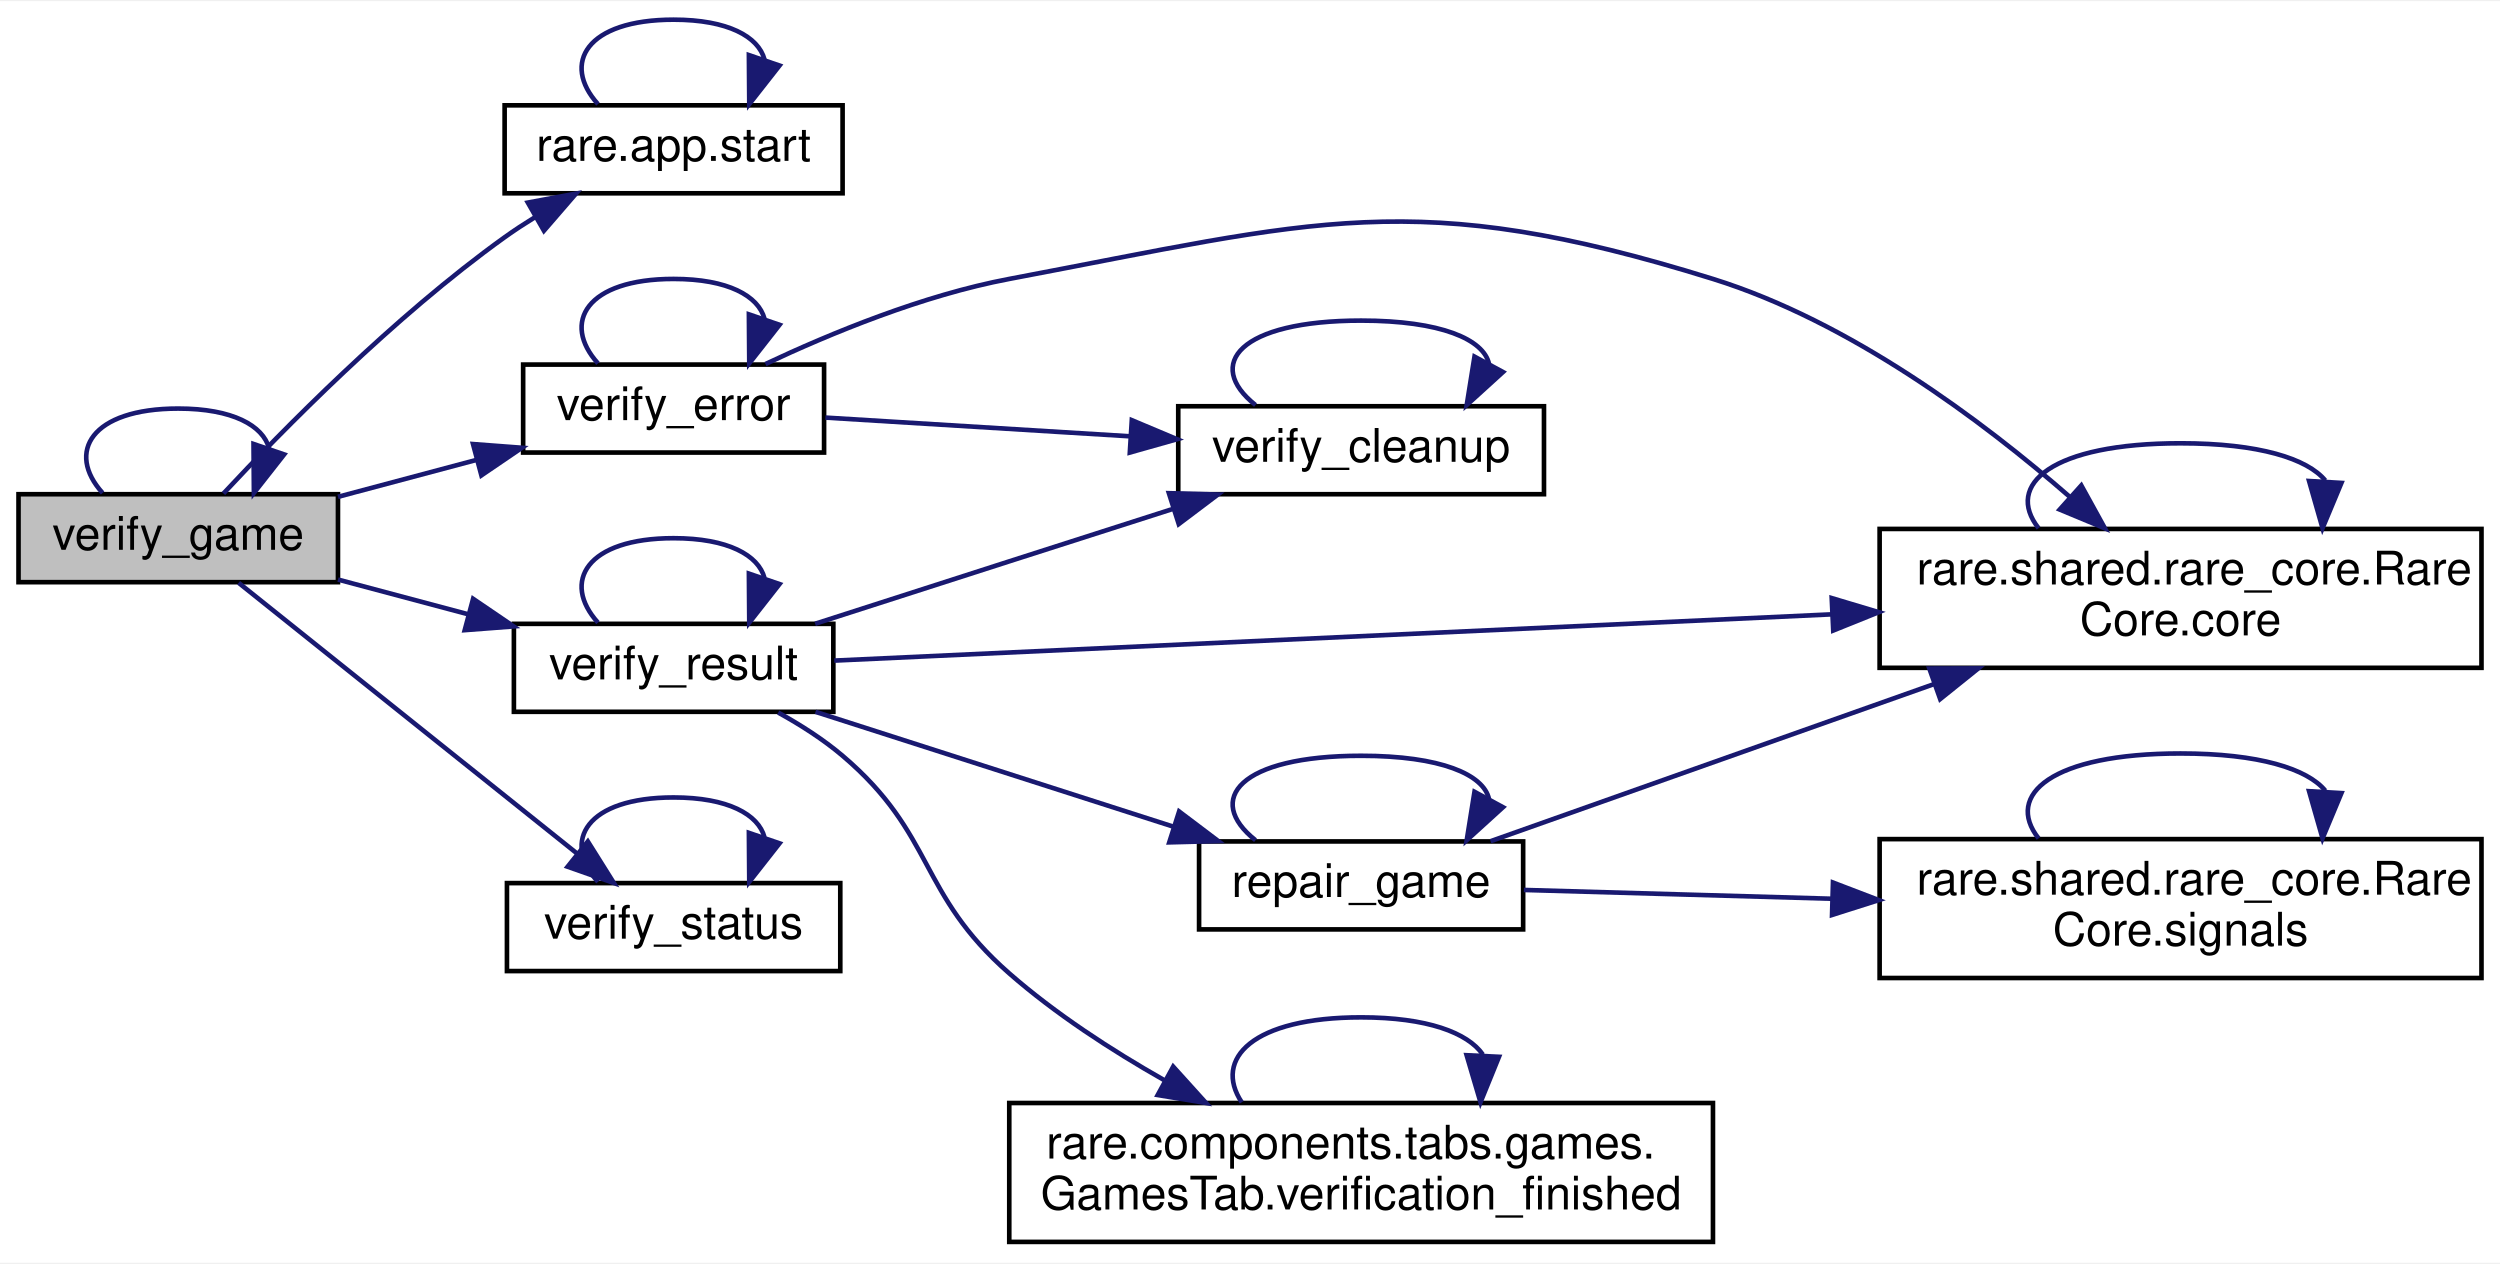
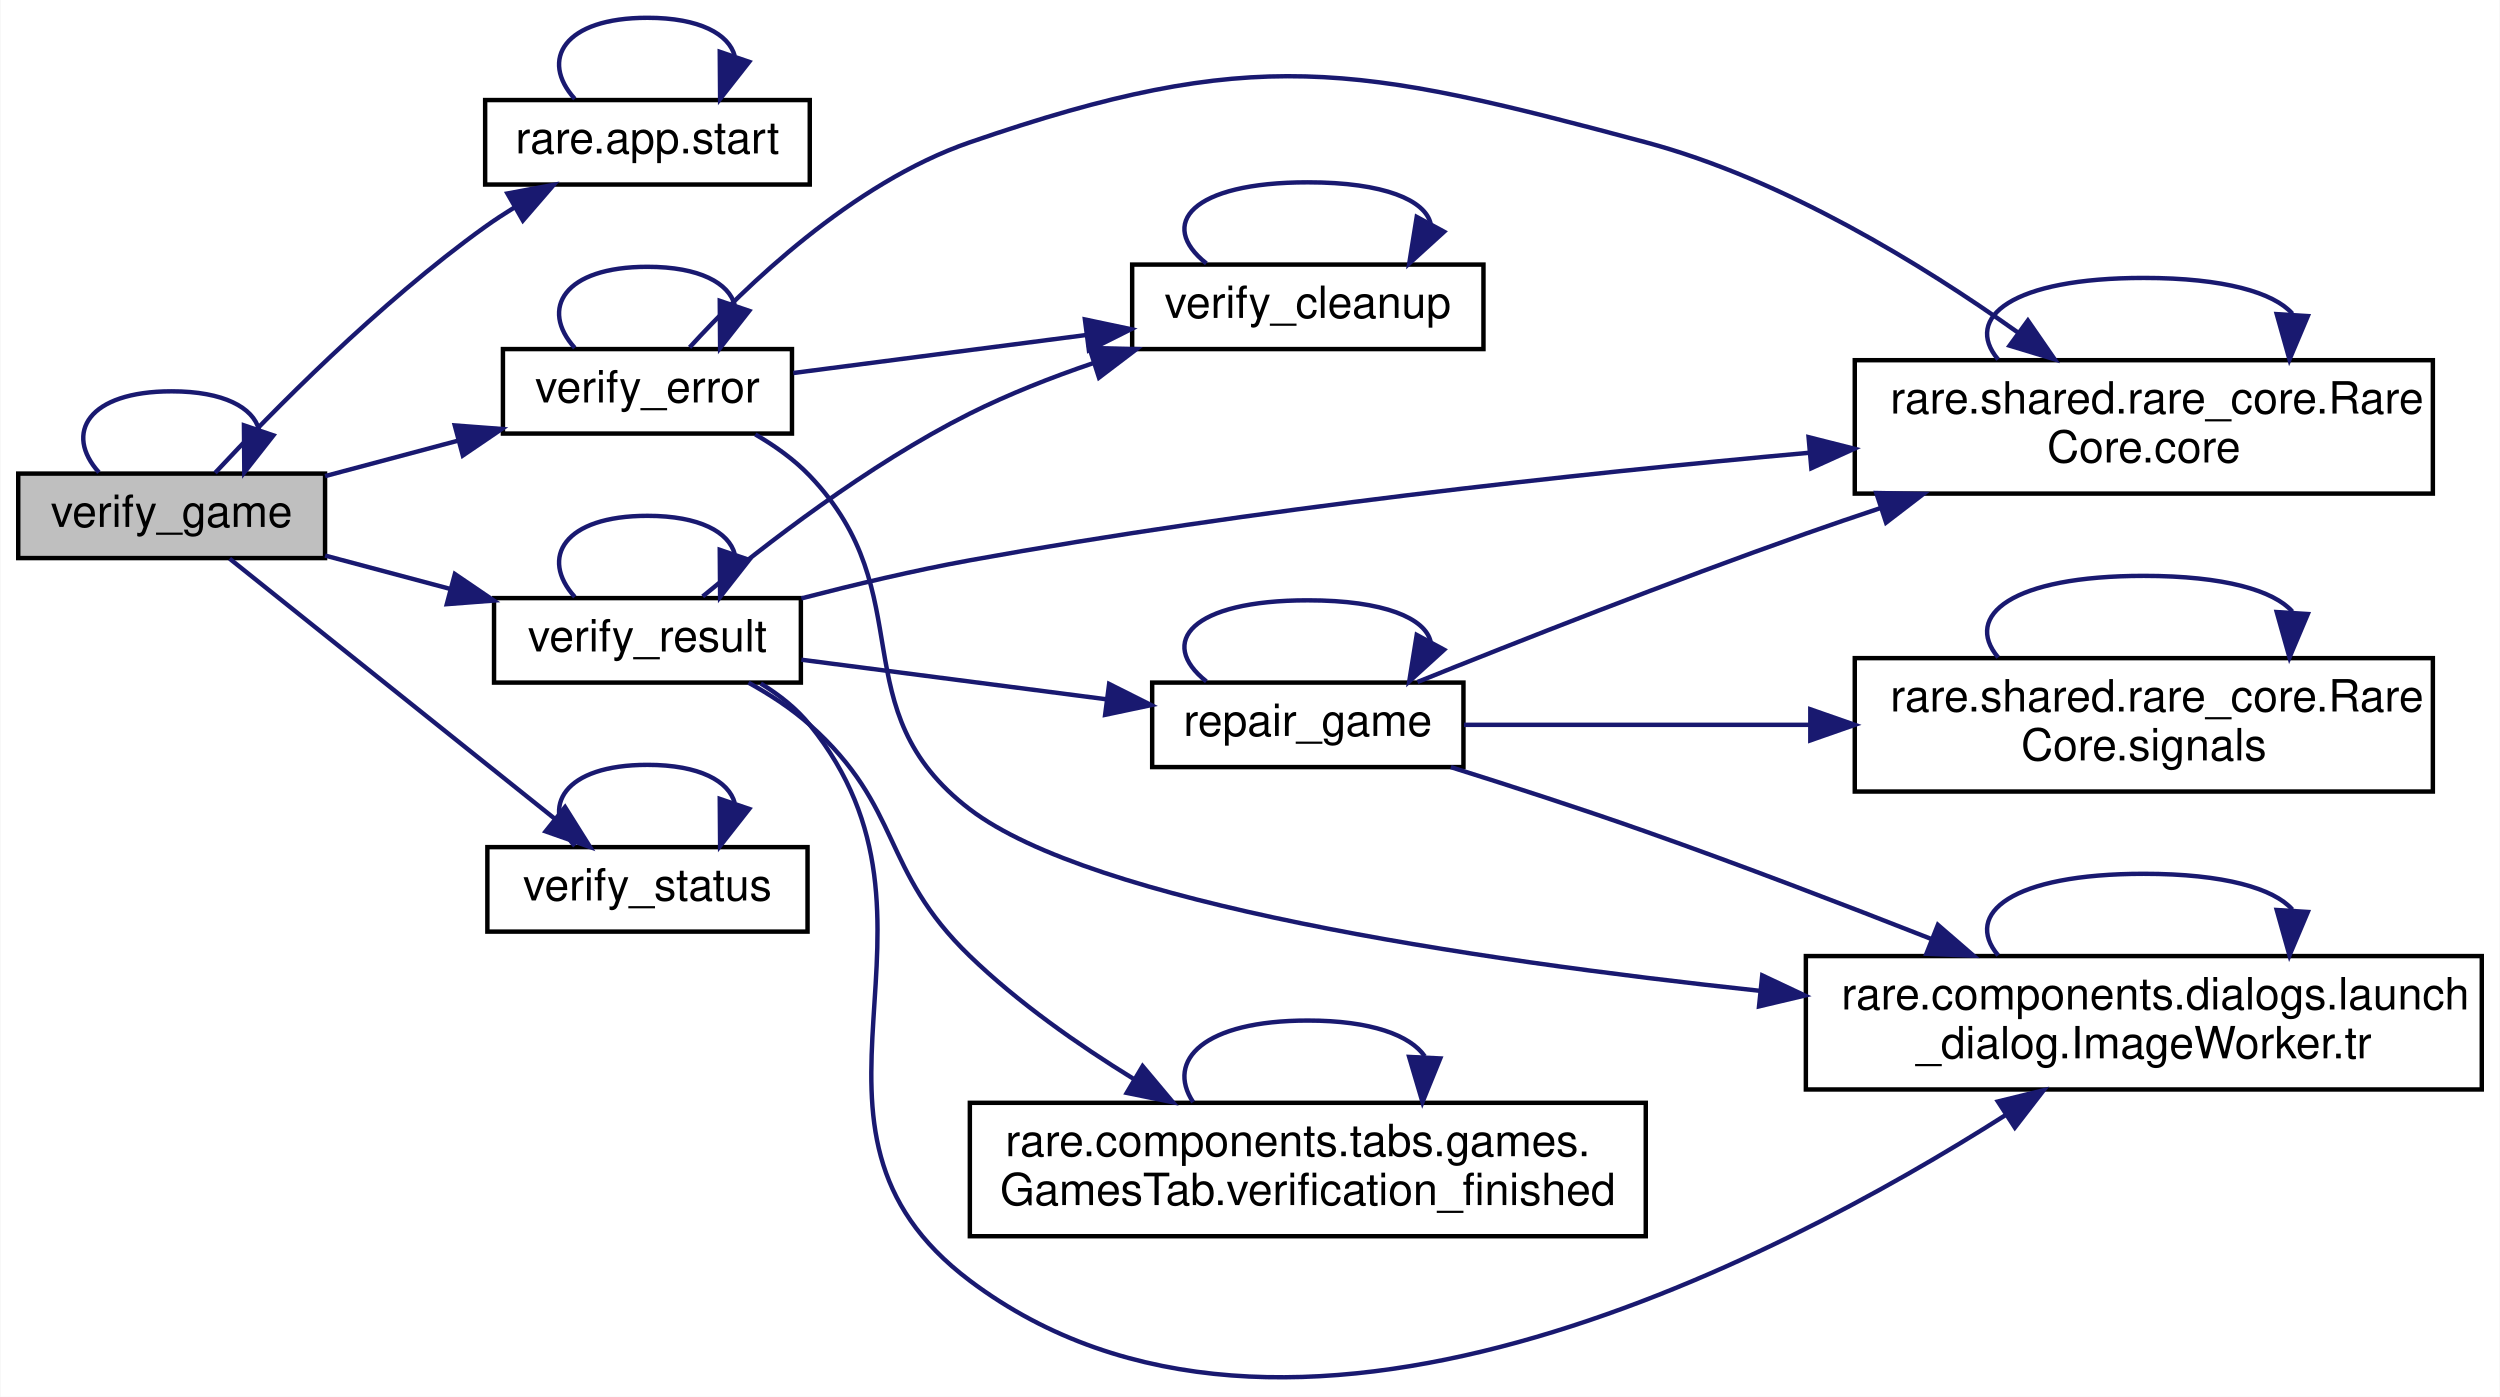
- <svg xmlns="http://www.w3.org/2000/svg" xmlns:xlink="http://www.w3.org/1999/xlink" width="540pt" height="273pt" viewBox="0.00 0.00 540.00 272.50">
-   <g id="graph0" class="graph" transform="scale(1 1) rotate(0) translate(4 268.5)">
-     <polygon fill="white" stroke="transparent" points="-4,4 -4,-268.5 536,-268.5 536,4 -4,4" />
+ <svg xmlns="http://www.w3.org/2000/svg" xmlns:xlink="http://www.w3.org/1999/xlink" width="562pt" height="314pt" viewBox="0.00 0.00 562.00 314.11">
+   <g id="graph0" class="graph" transform="scale(1 1) rotate(0) translate(4 310.11)">
+     <polygon fill="white" stroke="transparent" points="-4,4 -4,-310.11 558,-310.11 558,4 -4,4" />
    <g id="node1" class="node">
      <g id="a_node1">
        <a xlink:title=" ">
-           <polygon fill="#bfbfbf" stroke="black" points="0,-143 0,-162 69,-162 69,-143 0,-143" />
-           <text text-anchor="middle" x="34.5" y="-150" font-family="Helvetica,sans-Serif" font-size="10.00">verify_game</text>
-         </a>
-       </g>
-     </g>
-     <g id="edge9" class="edge">
-       <path fill="none" stroke="midnightblue" d="M18.16,-162.26C10.21,-171.07 15.66,-180.5 34.5,-180.5 46.27,-180.5 52.82,-176.81 54.13,-171.9" />
-       <polygon fill="midnightblue" stroke="midnightblue" points="57.38,-170.59 50.84,-162.26 50.76,-172.85 57.38,-170.59" />
+           <polygon fill="#bfbfbf" stroke="black" points="0,-184.61 0,-203.61 69,-203.61 69,-184.61 0,-184.61" />
+           <text text-anchor="middle" x="34.5" y="-191.61" font-family="Helvetica,sans-Serif" font-size="10.00">verify_game</text>
+         </a>
+       </g>
+     </g>
+     <g id="edge11" class="edge">
+       <path fill="none" stroke="midnightblue" d="M18.16,-203.87C10.21,-212.68 15.66,-222.11 34.5,-222.11 46.27,-222.11 52.82,-218.42 54.13,-213.51" />
+       <polygon fill="midnightblue" stroke="midnightblue" points="57.38,-212.2 50.84,-203.87 50.76,-214.46 57.38,-212.2" />
    </g>
    <g id="node2" class="node">
      <g id="a_node2">
        <a xlink:href="namespacerare_1_1app.html#a37fb442592b19edb2dcdd368df2d2d76" target="_top" xlink:title=" ">
-           <polygon fill="white" stroke="black" points="105,-227 105,-246 178,-246 178,-227 105,-227" />
-           <text text-anchor="middle" x="141.5" y="-234" font-family="Helvetica,sans-Serif" font-size="10.00">rare.app.start</text>
+           <polygon fill="white" stroke="black" points="105,-268.61 105,-287.61 178,-287.61 178,-268.61 105,-268.61" />
+           <text text-anchor="middle" x="141.5" y="-275.61" font-family="Helvetica,sans-Serif" font-size="10.00">rare.app.start</text>
        </a>
      </g>
    </g>
    <g id="edge1" class="edge">
-       <path fill="none" stroke="midnightblue" d="M44.27,-162.16C56.83,-175.64 81.1,-200.37 105,-217.5 107.09,-219 109.31,-220.45 111.58,-221.85" />
-       <polygon fill="midnightblue" stroke="midnightblue" points="110.01,-224.99 120.42,-226.93 113.49,-218.91 110.01,-224.99" />
+       <path fill="none" stroke="midnightblue" d="M44.27,-203.77C56.83,-217.25 81.1,-241.98 105,-259.11 107.09,-260.61 109.31,-262.06 111.58,-263.46" />
+       <polygon fill="midnightblue" stroke="midnightblue" points="110.01,-266.6 120.42,-268.54 113.49,-260.52 110.01,-266.6" />
    </g>
    <g id="node3" class="node">
      <g id="a_node3">
        <a xlink:href="classrare_1_1components_1_1tabs_1_1games_1_1game__info_1_1game__info_1_1_game_info.html#a04532ec2038b9def2938797769224a3e" target="_top" xlink:title=" ">
-           <polygon fill="white" stroke="black" points="109,-171 109,-190 174,-190 174,-171 109,-171" />
-           <text text-anchor="middle" x="141.5" y="-178" font-family="Helvetica,sans-Serif" font-size="10.00">verify_error</text>
+           <polygon fill="white" stroke="black" points="109,-212.61 109,-231.61 174,-231.61 174,-212.61 109,-212.61" />
+           <text text-anchor="middle" x="141.5" y="-219.61" font-family="Helvetica,sans-Serif" font-size="10.00">verify_error</text>
        </a>
      </g>
    </g>
    <g id="edge3" class="edge">
-       <path fill="none" stroke="midnightblue" d="M69.01,-161.44C78.55,-163.98 89.06,-166.78 99.02,-169.44" />
-       <polygon fill="midnightblue" stroke="midnightblue" points="98.17,-172.83 108.74,-172.03 99.98,-166.07 98.17,-172.83" />
-     </g>
-     <g id="node6" class="node">
-       <g id="a_node6">
+       <path fill="none" stroke="midnightblue" d="M69.01,-203.05C78.55,-205.59 89.06,-208.39 99.02,-211.05" />
+       <polygon fill="midnightblue" stroke="midnightblue" points="98.17,-214.44 108.74,-213.64 99.98,-207.68 98.17,-214.44" />
+     </g>
+     <g id="node7" class="node">
+       <g id="a_node7">
        <a xlink:href="classrare_1_1components_1_1tabs_1_1games_1_1game__info_1_1game__info_1_1_game_info.html#a420a031186cf41f7c0e43c8a4b524af0" target="_top" xlink:title=" ">
-           <polygon fill="white" stroke="black" points="107,-115 107,-134 176,-134 176,-115 107,-115" />
-           <text text-anchor="middle" x="141.5" y="-122" font-family="Helvetica,sans-Serif" font-size="10.00">verify_result</text>
-         </a>
-       </g>
+           <polygon fill="white" stroke="black" points="107,-156.61 107,-175.61 176,-175.61 176,-156.61 107,-156.61" />
+           <text text-anchor="middle" x="141.5" y="-163.61" font-family="Helvetica,sans-Serif" font-size="10.00">verify_result</text>
+         </a>
+       </g>
+     </g>
+     <g id="edge12" class="edge">
+       <path fill="none" stroke="midnightblue" d="M69.01,-185.17C77.91,-182.8 87.66,-180.2 97.01,-177.71" />
+       <polygon fill="midnightblue" stroke="midnightblue" points="98.19,-181.02 106.95,-175.06 96.38,-174.25 98.19,-181.02" />
+     </g>
+     <g id="node11" class="node">
+       <g id="a_node11">
+         <a xlink:href="classrare_1_1components_1_1tabs_1_1games_1_1game__info_1_1game__info_1_1_game_info.html#a80b10cb47735ce4554d99ae328d3fd31" target="_top" xlink:title=" ">
+           <polygon fill="white" stroke="black" points="105.5,-100.61 105.5,-119.61 177.5,-119.61 177.5,-100.61 105.5,-100.61" />
+           <text text-anchor="middle" x="141.5" y="-107.61" font-family="Helvetica,sans-Serif" font-size="10.00">verify_status</text>
+         </a>
+       </g>
+     </g>
+     <g id="edge25" class="edge">
+       <path fill="none" stroke="midnightblue" d="M47.54,-184.47C65.43,-170.17 99.19,-143.16 120.73,-125.93" />
+       <polygon fill="midnightblue" stroke="midnightblue" points="122.97,-128.61 128.6,-119.63 118.6,-123.15 122.97,-128.61" />
+     </g>
+     <g id="edge2" class="edge">
+       <path fill="none" stroke="midnightblue" d="M125.16,-287.87C117.21,-296.68 122.66,-306.11 141.5,-306.11 153.27,-306.11 159.82,-302.42 161.13,-297.51" />
+       <polygon fill="midnightblue" stroke="midnightblue" points="164.38,-296.2 157.84,-287.87 157.76,-298.46 164.38,-296.2" />
    </g>
    <g id="edge10" class="edge">
-       <path fill="none" stroke="midnightblue" d="M69.01,-143.56C77.91,-141.19 87.66,-138.59 97.01,-136.1" />
-       <polygon fill="midnightblue" stroke="midnightblue" points="98.19,-139.41 106.95,-133.45 96.38,-132.64 98.19,-139.41" />
-     </g>
-     <g id="node10" class="node">
-       <g id="a_node10">
-         <a xlink:href="classrare_1_1components_1_1tabs_1_1games_1_1game__info_1_1game__info_1_1_game_info.html#a80b10cb47735ce4554d99ae328d3fd31" target="_top" xlink:title=" ">
-           <polygon fill="white" stroke="black" points="105.5,-59 105.5,-78 177.5,-78 177.5,-59 105.5,-59" />
-           <text text-anchor="middle" x="141.5" y="-66" font-family="Helvetica,sans-Serif" font-size="10.00">verify_status</text>
-         </a>
-       </g>
-     </g>
-     <g id="edge21" class="edge">
-       <path fill="none" stroke="midnightblue" d="M47.54,-142.86C65.43,-128.56 99.19,-101.55 120.73,-84.32" />
-       <polygon fill="midnightblue" stroke="midnightblue" points="122.97,-87 128.6,-78.02 118.6,-81.54 122.97,-87" />
-     </g>
-     <g id="edge2" class="edge">
-       <path fill="none" stroke="midnightblue" d="M125.16,-246.26C117.21,-255.07 122.66,-264.5 141.5,-264.5 153.27,-264.5 159.82,-260.81 161.13,-255.9" />
-       <polygon fill="midnightblue" stroke="midnightblue" points="164.38,-254.59 157.84,-246.26 157.76,-256.85 164.38,-254.59" />
-     </g>
-     <g id="edge8" class="edge">
-       <path fill="none" stroke="midnightblue" d="M125.16,-190.26C117.21,-199.07 122.66,-208.5 141.5,-208.5 153.27,-208.5 159.82,-204.81 161.13,-199.9" />
-       <polygon fill="midnightblue" stroke="midnightblue" points="164.38,-198.59 157.84,-190.26 157.76,-200.85 164.38,-198.59" />
+       <path fill="none" stroke="midnightblue" d="M125.16,-231.87C117.21,-240.68 122.66,-250.11 141.5,-250.11 153.27,-250.11 159.82,-246.42 161.13,-241.51" />
+       <polygon fill="midnightblue" stroke="midnightblue" points="164.38,-240.2 157.84,-231.87 157.76,-242.46 164.38,-240.2" />
    </g>
    <g id="node4" class="node">
      <g id="a_node4">
        <a xlink:href="classrare_1_1shared_1_1rare__core_1_1_rare_core.html#a405e1a4f20f16120f872ccd2654a1d56" target="_top" xlink:title=" ">
-           <polygon fill="white" stroke="black" points="402,-124.5 402,-154.5 532,-154.5 532,-124.5 402,-124.5" />
-           <text text-anchor="start" x="410" y="-142.5" font-family="Helvetica,sans-Serif" font-size="10.00">rare.shared.rare_core.Rare</text>
-           <text text-anchor="middle" x="467" y="-131.5" font-family="Helvetica,sans-Serif" font-size="10.00">Core.core</text>
+           <polygon fill="white" stroke="black" points="413,-199.11 413,-229.11 543,-229.11 543,-199.11 413,-199.11" />
+           <text text-anchor="start" x="421" y="-217.11" font-family="Helvetica,sans-Serif" font-size="10.00">rare.shared.rare_core.Rare</text>
+           <text text-anchor="middle" x="478" y="-206.11" font-family="Helvetica,sans-Serif" font-size="10.00">Core.core</text>
        </a>
      </g>
    </g>
    <g id="edge4" class="edge">
-       <path fill="none" stroke="midnightblue" d="M161.34,-190.12C175.43,-196.76 195.4,-204.99 214,-208.5 280.38,-221.03 301.5,-228.59 366,-208.5 395.6,-199.28 424.18,-177.9 443.15,-161.36" />
-       <polygon fill="midnightblue" stroke="midnightblue" points="445.56,-163.9 450.67,-154.62 440.89,-158.69 445.56,-163.9" />
+       <path fill="none" stroke="midnightblue" d="M150.98,-231.99C163.27,-245.46 187.47,-268.96 214,-278.11 277.86,-300.14 300.74,-295.58 366,-278.11 396.97,-269.82 428.26,-250.58 449.68,-235.34" />
+       <polygon fill="midnightblue" stroke="midnightblue" points="451.93,-238.03 457.95,-229.31 447.81,-232.38 451.93,-238.03" />
    </g>
    <g id="node5" class="node">
      <g id="a_node5">
+         <a xlink:href="classrare_1_1components_1_1dialogs_1_1launch__dialog_1_1_image_worker.html#abfb44fdc3f5ec4c03f5d2e72900deb61" target="_top" xlink:title=" ">
+           <polygon fill="white" stroke="black" points="402,-65.11 402,-95.11 554,-95.11 554,-65.11 402,-65.11" />
+           <text text-anchor="start" x="410" y="-83.11" font-family="Helvetica,sans-Serif" font-size="10.00">rare.components.dialogs.launch</text>
+           <text text-anchor="middle" x="478" y="-72.11" font-family="Helvetica,sans-Serif" font-size="10.00">_dialog.ImageWorker.tr</text>
+         </a>
+       </g>
+     </g>
+     <g id="edge6" class="edge">
+       <path fill="none" stroke="midnightblue" d="M165.76,-212.41C170.19,-209.84 174.52,-206.75 178,-203.11 203.56,-176.4 184.61,-150.54 214,-128.11 241.46,-107.15 325.91,-94.34 391.79,-87.28" />
+       <polygon fill="midnightblue" stroke="midnightblue" points="392.19,-90.76 401.78,-86.24 391.47,-83.8 392.19,-90.76" />
+     </g>
+     <g id="node6" class="node">
+       <g id="a_node6">
        <a xlink:href="classrare_1_1components_1_1tabs_1_1games_1_1game__info_1_1game__info_1_1_game_info.html#a86d20d91662c2b5a14081824308d958c" target="_top" xlink:title=" ">
-           <polygon fill="white" stroke="black" points="250.5,-162 250.5,-181 329.5,-181 329.5,-162 250.5,-162" />
-           <text text-anchor="middle" x="290" y="-169" font-family="Helvetica,sans-Serif" font-size="10.00">verify_cleanup</text>
-         </a>
-       </g>
-     </g>
-     <g id="edge6" class="edge">
-       <path fill="none" stroke="midnightblue" d="M174.29,-178.55C193.54,-177.36 218.49,-175.83 240.2,-174.5" />
-       <polygon fill="midnightblue" stroke="midnightblue" points="240.47,-177.99 250.24,-173.88 240.04,-171 240.47,-177.99" />
+           <polygon fill="white" stroke="black" points="250.5,-231.61 250.5,-250.61 329.5,-250.61 329.5,-231.61 250.5,-231.61" />
+           <text text-anchor="middle" x="290" y="-238.61" font-family="Helvetica,sans-Serif" font-size="10.00">verify_cleanup</text>
+         </a>
+       </g>
+     </g>
+     <g id="edge8" class="edge">
+       <path fill="none" stroke="midnightblue" d="M174.29,-226.23C193.54,-228.73 218.49,-231.97 240.2,-234.78" />
+       <polygon fill="midnightblue" stroke="midnightblue" points="239.87,-238.27 250.24,-236.08 240.77,-231.33 239.87,-238.27" />
    </g>
    <g id="edge5" class="edge">
-       <path fill="none" stroke="midnightblue" d="M436.33,-154.66C428.93,-164.06 439.16,-173 467,-173 483.97,-173 494.39,-169.68 498.27,-164.96" />
-       <polygon fill="midnightblue" stroke="midnightblue" points="501.75,-164.44 497.67,-154.66 494.76,-164.85 501.75,-164.44" />
+       <path fill="none" stroke="midnightblue" d="M445.24,-229.27C437.34,-238.67 448.26,-247.61 478,-247.61 496.12,-247.61 507.26,-244.29 511.41,-239.57" />
+       <polygon fill="midnightblue" stroke="midnightblue" points="514.88,-239.03 510.76,-229.27 507.89,-239.47 514.88,-239.03" />
    </g>
    <g id="edge7" class="edge">
-       <path fill="none" stroke="midnightblue" d="M267.19,-181.26C256.09,-190.07 263.7,-199.5 290,-199.5 307.26,-199.5 316.47,-195.44 317.63,-190.15" />
-       <polygon fill="midnightblue" stroke="midnightblue" points="320.65,-188.39 312.81,-181.26 314.49,-191.72 320.65,-188.39" />
-     </g>
-     <g id="edge11" class="edge">
-       <path fill="none" stroke="midnightblue" d="M176.2,-126.06C226.85,-128.41 323.84,-132.91 391.61,-136.05" />
-       <polygon fill="midnightblue" stroke="midnightblue" points="391.65,-139.56 401.81,-136.52 391.98,-132.56 391.65,-139.56" />
+       <path fill="none" stroke="midnightblue" d="M445.24,-95.27C437.34,-104.67 448.26,-113.61 478,-113.61 496.12,-113.61 507.26,-110.29 511.41,-105.57" />
+       <polygon fill="midnightblue" stroke="midnightblue" points="514.88,-105.03 510.76,-95.27 507.89,-105.47 514.88,-105.03" />
+     </g>
+     <g id="edge9" class="edge">
+       <path fill="none" stroke="midnightblue" d="M267.19,-250.87C256.09,-259.68 263.7,-269.11 290,-269.11 307.26,-269.11 316.47,-265.05 317.63,-259.76" />
+       <polygon fill="midnightblue" stroke="midnightblue" points="320.65,-258 312.81,-250.87 314.49,-261.33 320.65,-258" />
+     </g>
+     <g id="edge13" class="edge">
+       <path fill="none" stroke="midnightblue" d="M176.12,-175.55C188.01,-178.63 201.53,-181.84 214,-184.11 277.29,-195.63 350,-203.52 402.9,-208.31" />
+       <polygon fill="midnightblue" stroke="midnightblue" points="402.61,-211.8 412.88,-209.2 403.23,-204.82 402.61,-211.8" />
+     </g>
+     <g id="edge20" class="edge">
+       <path fill="none" stroke="midnightblue" d="M166.98,-156.4C171.11,-153.88 175.01,-150.81 178,-147.11 214.35,-102.15 167.81,-56.88 214,-22.11 284.63,31.05 394.38,-25.94 446.95,-59.38" />
+       <polygon fill="midnightblue" stroke="midnightblue" points="445.18,-62.41 455.48,-64.93 449,-56.54 445.18,-62.41" />
+     </g>
+     <g id="edge23" class="edge">
+       <path fill="none" stroke="midnightblue" d="M153.92,-175.98C167.46,-187.25 191.1,-205.63 214,-217.11 222.71,-221.47 232.38,-225.27 241.8,-228.47" />
+       <polygon fill="midnightblue" stroke="midnightblue" points="240.89,-231.86 251.48,-231.6 243.04,-225.19 240.89,-231.86" />
+     </g>
+     <g id="edge24" class="edge">
+       <path fill="none" stroke="midnightblue" d="M125.16,-175.87C117.21,-184.68 122.66,-194.11 141.5,-194.11 153.27,-194.11 159.82,-190.42 161.13,-185.51" />
+       <polygon fill="midnightblue" stroke="midnightblue" points="164.38,-184.2 157.84,-175.87 157.76,-186.46 164.38,-184.2" />
+     </g>
+     <g id="node8" class="node">
+       <g id="a_node8">
+         <a xlink:href="classrare_1_1components_1_1tabs_1_1games_1_1game__info_1_1game__info_1_1_game_info.html#a6f329e2a98231bcaf8ec9b217a67c280" target="_top" xlink:title=" ">
+           <polygon fill="white" stroke="black" points="255,-137.61 255,-156.61 325,-156.61 325,-137.61 255,-137.61" />
+           <text text-anchor="middle" x="290" y="-144.61" font-family="Helvetica,sans-Serif" font-size="10.00">repair_game</text>
+         </a>
+       </g>
+     </g>
+     <g id="edge14" class="edge">
+       <path fill="none" stroke="midnightblue" d="M176.11,-161.75C196.46,-159.11 222.64,-155.72 244.67,-152.86" />
+       <polygon fill="midnightblue" stroke="midnightblue" points="245.32,-156.3 254.78,-151.55 244.42,-149.36 245.32,-156.3" />
+     </g>
+     <g id="node10" class="node">
+       <g id="a_node10">
+         <a xlink:href="classrare_1_1components_1_1tabs_1_1games_1_1_games_tab.html#ad294a24e02944fbfad0a6120efef7d81" target="_top" xlink:title=" ">
+           <polygon fill="white" stroke="black" points="214,-32.11 214,-62.11 366,-62.11 366,-32.11 214,-32.11" />
+           <text text-anchor="start" x="222" y="-50.11" font-family="Helvetica,sans-Serif" font-size="10.00">rare.components.tabs.games.</text>
+           <text text-anchor="middle" x="290" y="-39.11" font-family="Helvetica,sans-Serif" font-size="10.00">GamesTab.verification_finished</text>
+         </a>
+       </g>
+     </g>
+     <g id="edge21" class="edge">
+       <path fill="none" stroke="midnightblue" d="M164.22,-156.59C169.05,-153.92 173.93,-150.74 178,-147.11 198.98,-128.4 193.77,-114.62 214,-95.11 224.83,-84.66 238.28,-75.22 250.78,-67.52" />
+       <polygon fill="midnightblue" stroke="midnightblue" points="252.85,-70.36 259.66,-62.24 249.28,-64.34 252.85,-70.36" />
+     </g>
+     <g id="edge15" class="edge">
+       <path fill="none" stroke="midnightblue" d="M314.66,-156.75C337.03,-165.75 371.6,-179.37 402,-190.11 407.45,-192.04 413.15,-193.98 418.86,-195.88" />
+       <polygon fill="midnightblue" stroke="midnightblue" points="417.85,-199.24 428.44,-199.04 420.04,-192.59 417.85,-199.24" />
    </g>
    <g id="edge19" class="edge">
-       <path fill="none" stroke="midnightblue" d="M172.07,-134.02C184.95,-138.17 200.22,-143.08 214,-147.5 225.48,-151.18 237.95,-155.18 249.36,-158.83" />
-       <polygon fill="midnightblue" stroke="midnightblue" points="248.48,-162.22 259.07,-161.93 250.61,-155.55 248.48,-162.22" />
-     </g>
-     <g id="edge20" class="edge">
-       <path fill="none" stroke="midnightblue" d="M125.16,-134.26C117.21,-143.07 122.66,-152.5 141.5,-152.5 153.27,-152.5 159.82,-148.81 161.13,-143.9" />
-       <polygon fill="midnightblue" stroke="midnightblue" points="164.38,-142.59 157.84,-134.26 157.76,-144.85 164.38,-142.59" />
-     </g>
-     <g id="node7" class="node">
-       <g id="a_node7">
-         <a xlink:href="classrare_1_1components_1_1tabs_1_1games_1_1game__info_1_1game__info_1_1_game_info.html#a6f329e2a98231bcaf8ec9b217a67c280" target="_top" xlink:title=" ">
-           <polygon fill="white" stroke="black" points="255,-68 255,-87 325,-87 325,-68 255,-68" />
-           <text text-anchor="middle" x="290" y="-75" font-family="Helvetica,sans-Serif" font-size="10.00">repair_game</text>
-         </a>
-       </g>
-     </g>
-     <g id="edge12" class="edge">
-       <path fill="none" stroke="midnightblue" d="M172.15,-114.99C194.41,-107.85 225.13,-97.99 249.48,-90.18" />
-       <polygon fill="midnightblue" stroke="midnightblue" points="250.69,-93.47 259.15,-87.08 248.56,-86.8 250.69,-93.47" />
+       <path fill="none" stroke="midnightblue" d="M322.16,-137.6C335.69,-133.35 351.69,-128.17 366,-123.11 387.27,-115.6 410.58,-106.67 430.32,-98.91" />
+       <polygon fill="midnightblue" stroke="midnightblue" points="431.69,-102.13 439.7,-95.2 429.11,-95.62 431.69,-102.13" />
+     </g>
+     <g id="edge16" class="edge">
+       <path fill="none" stroke="midnightblue" d="M267.19,-156.87C256.09,-165.68 263.7,-175.11 290,-175.11 307.26,-175.11 316.47,-171.05 317.63,-165.76" />
+       <polygon fill="midnightblue" stroke="midnightblue" points="320.65,-164 312.81,-156.87 314.49,-167.33 320.65,-164" />
    </g>
    <g id="node9" class="node">
      <g id="a_node9">
-         <a xlink:href="classrare_1_1components_1_1tabs_1_1games_1_1_games_tab.html#ad294a24e02944fbfad0a6120efef7d81" target="_top" xlink:title=" ">
-           <polygon fill="white" stroke="black" points="214,-0.5 214,-30.5 366,-30.5 366,-0.5 214,-0.5" />
-           <text text-anchor="start" x="222" y="-18.5" font-family="Helvetica,sans-Serif" font-size="10.00">rare.components.tabs.games.</text>
-           <text text-anchor="middle" x="290" y="-7.5" font-family="Helvetica,sans-Serif" font-size="10.00">GamesTab.verification_finished</text>
+         <a xlink:href="classrare_1_1shared_1_1rare__core_1_1_rare_core.html#a135560fc58fcc2e5cff07ec25c23a06c" target="_top" xlink:title=" ">
+           <polygon fill="white" stroke="black" points="413,-132.11 413,-162.11 543,-162.11 543,-132.11 413,-132.11" />
+           <text text-anchor="start" x="421" y="-150.11" font-family="Helvetica,sans-Serif" font-size="10.00">rare.shared.rare_core.Rare</text>
+           <text text-anchor="middle" x="478" y="-139.11" font-family="Helvetica,sans-Serif" font-size="10.00">Core.signals</text>
        </a>
      </g>
    </g>
    <g id="edge17" class="edge">
-       <path fill="none" stroke="midnightblue" d="M164.09,-114.84C168.93,-112.17 173.84,-109.03 178,-105.5 198.05,-88.46 194.2,-75.83 214,-58.5 223.98,-49.77 236.01,-41.94 247.48,-35.43" />
-       <polygon fill="midnightblue" stroke="midnightblue" points="249.41,-38.36 256.51,-30.5 246.06,-32.22 249.41,-38.36" />
-     </g>
-     <g id="edge13" class="edge">
-       <path fill="none" stroke="midnightblue" d="M317.96,-87.05C343.42,-96.07 382.29,-109.84 413.81,-121.01" />
-       <polygon fill="midnightblue" stroke="midnightblue" points="412.74,-124.34 423.33,-124.38 415.08,-117.75 412.74,-124.34" />
-     </g>
-     <g id="edge14" class="edge">
-       <path fill="none" stroke="midnightblue" d="M267.19,-87.26C256.09,-96.07 263.7,-105.5 290,-105.5 307.26,-105.5 316.47,-101.44 317.63,-96.15" />
-       <polygon fill="midnightblue" stroke="midnightblue" points="320.65,-94.39 312.81,-87.26 314.49,-97.72 320.65,-94.39" />
-     </g>
-     <g id="node8" class="node">
-       <g id="a_node8">
-         <a xlink:href="classrare_1_1shared_1_1rare__core_1_1_rare_core.html#a135560fc58fcc2e5cff07ec25c23a06c" target="_top" xlink:title=" ">
-           <polygon fill="white" stroke="black" points="402,-57.5 402,-87.5 532,-87.5 532,-57.5 402,-57.5" />
-           <text text-anchor="start" x="410" y="-75.5" font-family="Helvetica,sans-Serif" font-size="10.00">rare.shared.rare_core.Rare</text>
-           <text text-anchor="middle" x="467" y="-64.5" font-family="Helvetica,sans-Serif" font-size="10.00">Core.signals</text>
-         </a>
-       </g>
-     </g>
-     <g id="edge15" class="edge">
-       <path fill="none" stroke="midnightblue" d="M325.16,-76.52C344.13,-75.98 368.52,-75.29 391.65,-74.62" />
-       <polygon fill="midnightblue" stroke="midnightblue" points="391.92,-78.12 401.82,-74.33 391.72,-71.12 391.92,-78.12" />
-     </g>
-     <g id="edge16" class="edge">
-       <path fill="none" stroke="midnightblue" d="M436.33,-87.66C428.93,-97.06 439.16,-106 467,-106 483.97,-106 494.39,-102.68 498.27,-97.96" />
-       <polygon fill="midnightblue" stroke="midnightblue" points="501.75,-97.44 497.67,-87.66 494.76,-97.85 501.75,-97.44" />
+       <path fill="none" stroke="midnightblue" d="M325.12,-147.11C346.88,-147.11 375.94,-147.11 402.82,-147.11" />
+       <polygon fill="midnightblue" stroke="midnightblue" points="403,-150.61 413,-147.11 403,-143.61 403,-150.61" />
    </g>
    <g id="edge18" class="edge">
-       <path fill="none" stroke="midnightblue" d="M264.21,-30.66C257.99,-40.06 266.59,-49 290,-49 304.27,-49 313.03,-45.68 316.3,-40.96" />
-       <polygon fill="midnightblue" stroke="midnightblue" points="319.78,-40.48 315.79,-30.66 312.79,-40.82 319.78,-40.48" />
+       <path fill="none" stroke="midnightblue" d="M445.24,-162.27C437.34,-171.67 448.26,-180.61 478,-180.61 496.12,-180.61 507.26,-177.29 511.41,-172.57" />
+       <polygon fill="midnightblue" stroke="midnightblue" points="514.88,-172.03 510.76,-162.27 507.89,-172.47 514.88,-172.03" />
    </g>
    <g id="edge22" class="edge">
-       <path fill="none" stroke="midnightblue" d="M125.16,-78.26C117.21,-87.07 122.66,-96.5 141.5,-96.5 153.27,-96.5 159.82,-92.81 161.13,-87.9" />
-       <polygon fill="midnightblue" stroke="midnightblue" points="164.38,-86.59 157.84,-78.26 157.76,-88.85 164.38,-86.59" />
+       <path fill="none" stroke="midnightblue" d="M264.21,-62.27C257.99,-71.67 266.59,-80.61 290,-80.61 304.27,-80.61 313.03,-77.29 316.3,-72.57" />
+       <polygon fill="midnightblue" stroke="midnightblue" points="319.78,-72.09 315.79,-62.27 312.79,-72.43 319.78,-72.09" />
+     </g>
+     <g id="edge26" class="edge">
+       <path fill="none" stroke="midnightblue" d="M125.16,-119.87C117.21,-128.68 122.66,-138.11 141.5,-138.11 153.27,-138.11 159.82,-134.42 161.13,-129.51" />
+       <polygon fill="midnightblue" stroke="midnightblue" points="164.38,-128.2 157.84,-119.87 157.76,-130.46 164.38,-128.2" />
    </g>
  </g>
</svg>
